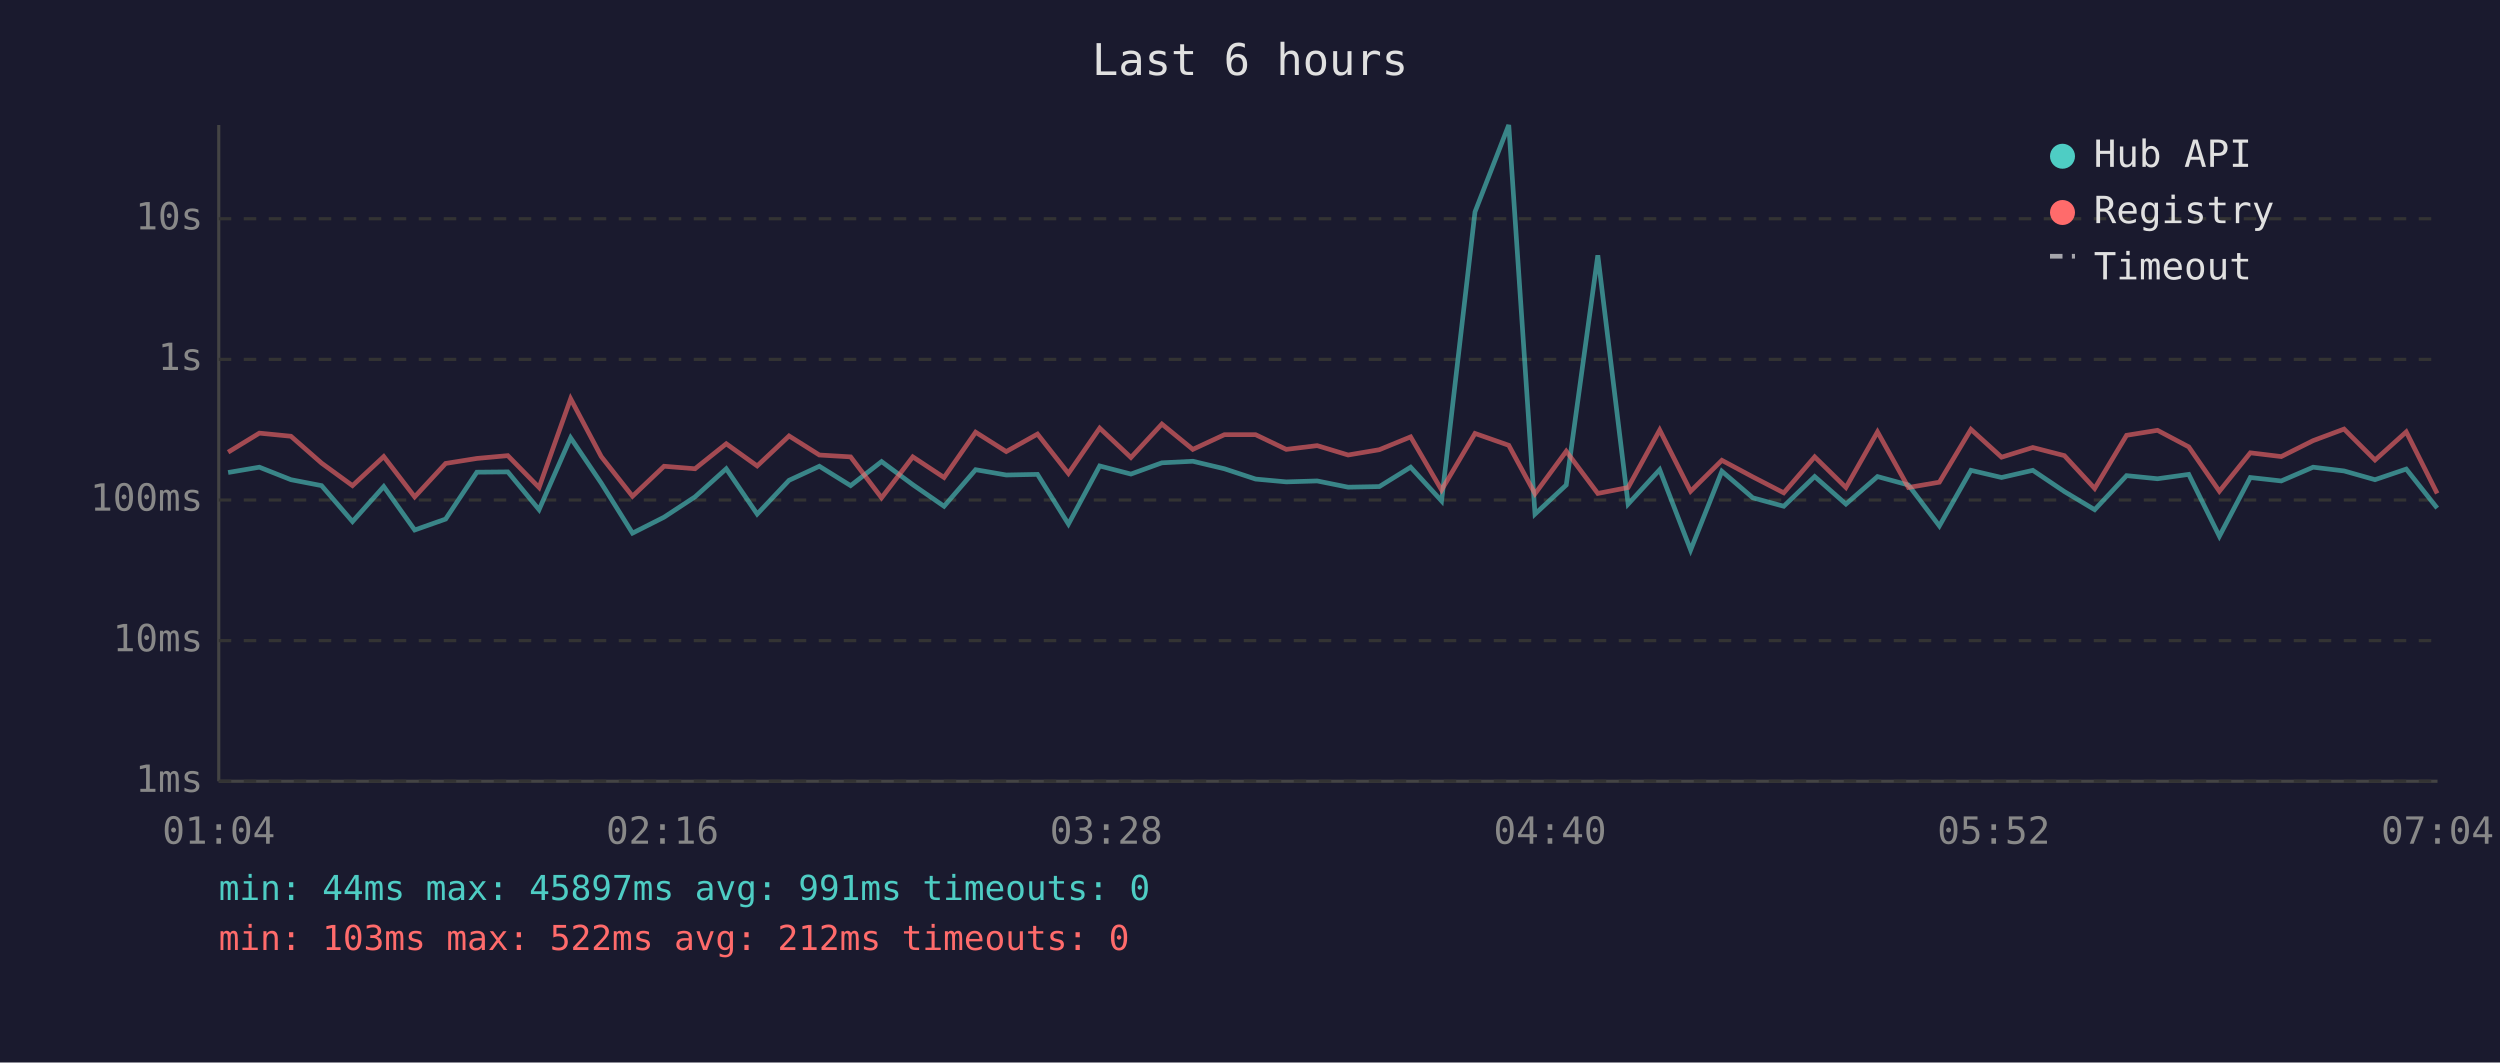
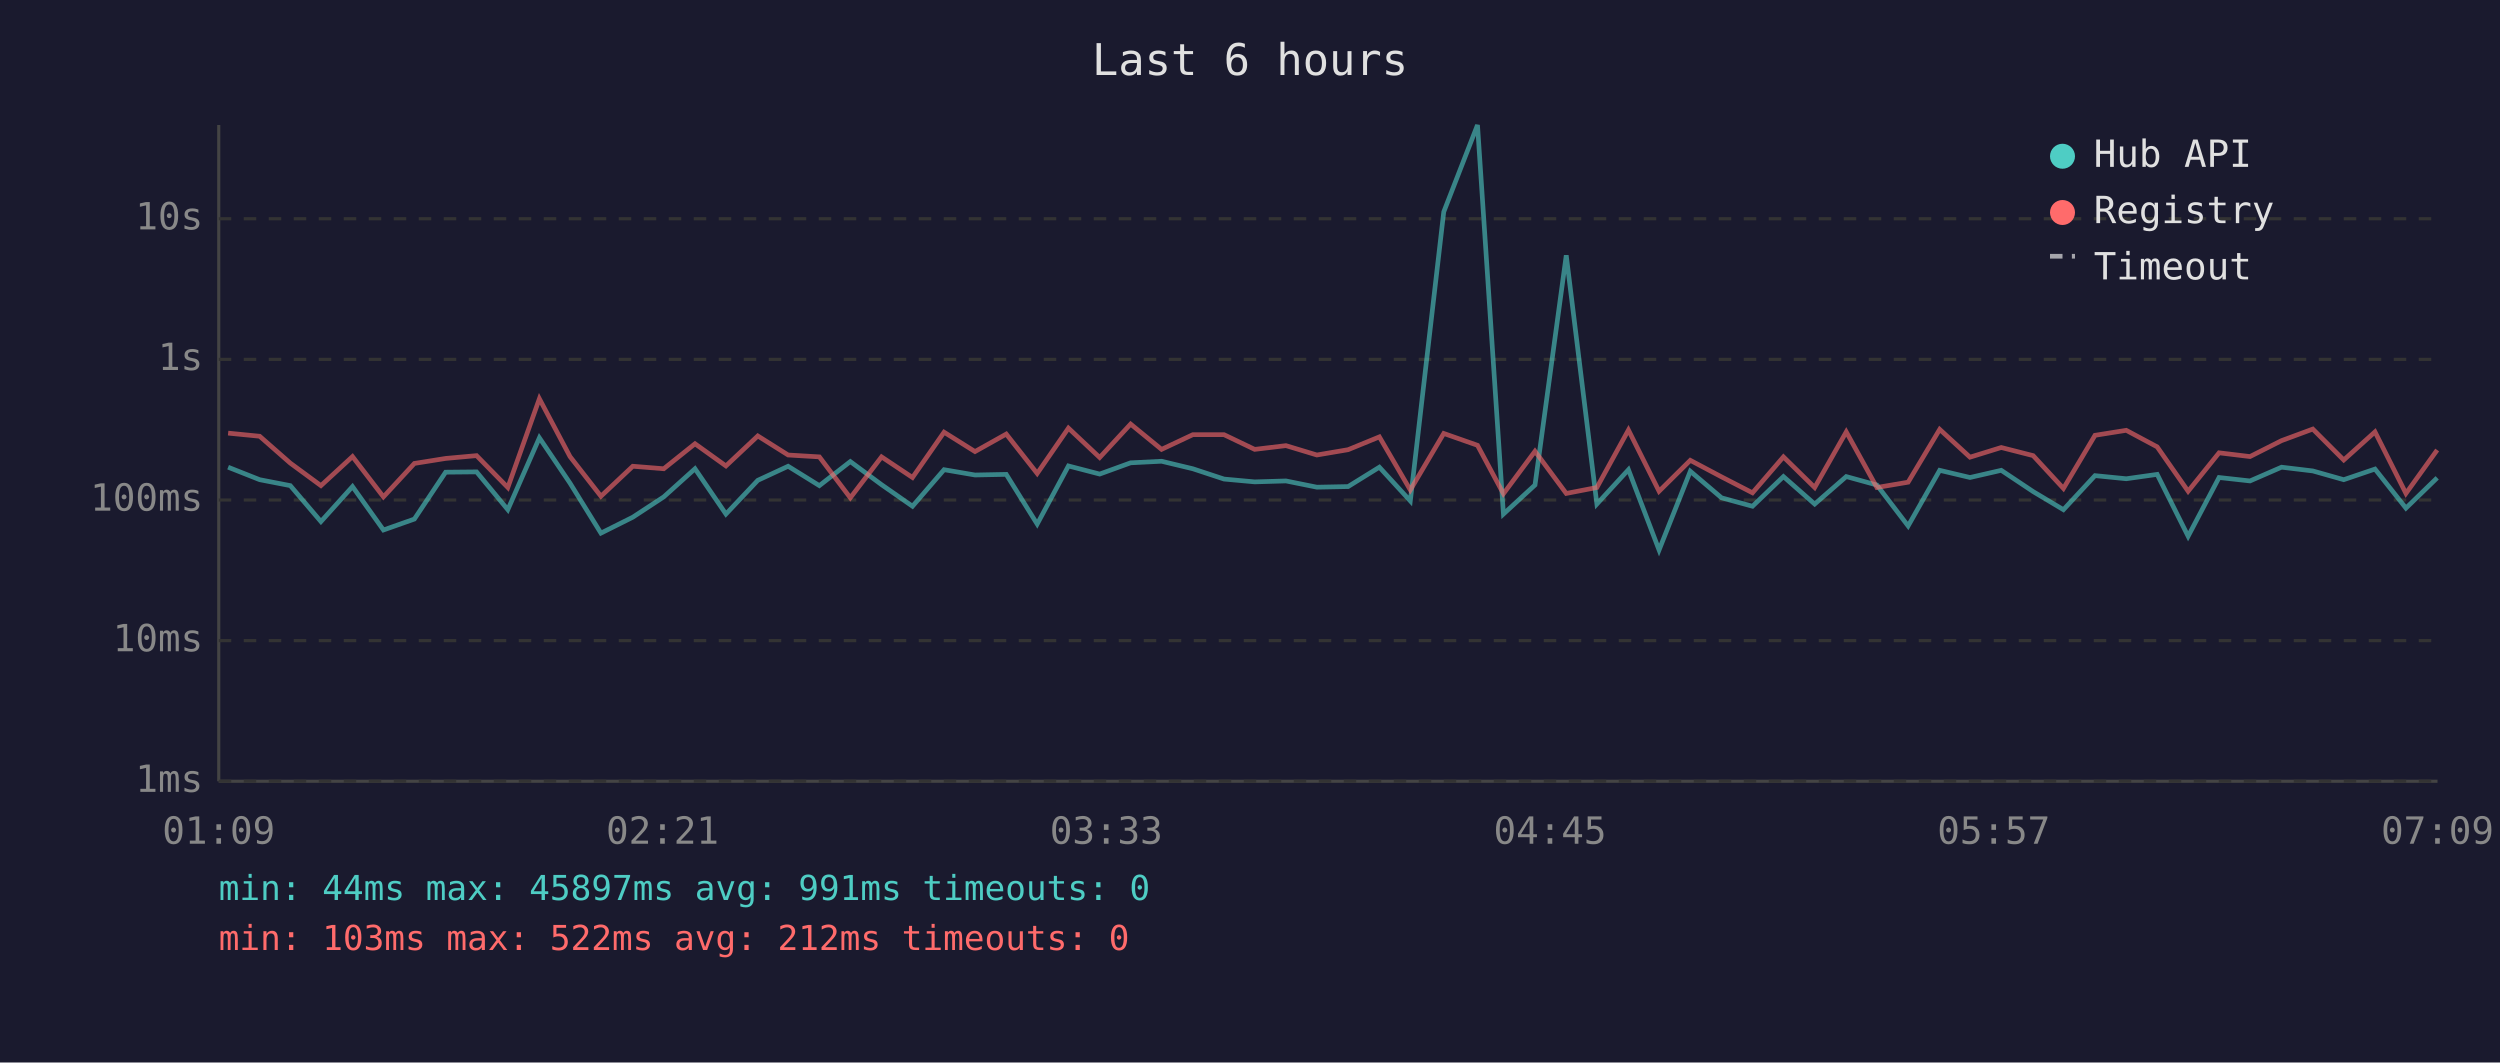
<svg xmlns="http://www.w3.org/2000/svg" viewBox="0 0 800 340" font-family="monospace" font-size="12">
  <rect width="800" height="340" fill="#1a1a2e" />
  <text x="400" y="24" fill="#e0e0e0" font-size="14" text-anchor="middle">Last 6 hours</text>
  <line x1="70" y1="40" x2="70" y2="250" stroke="#444" stroke-width="1" />
  <line x1="70" y1="250" x2="780" y2="250" stroke="#444" stroke-width="1" />
  <line x1="70" y1="250" x2="780" y2="250" stroke="#333" stroke-width="1" stroke-dasharray="4" />
  <text x="65" y="250" fill="#888" text-anchor="end" dominant-baseline="middle">1ms</text>
  <line x1="70" y1="205" x2="780" y2="205" stroke="#333" stroke-width="1" stroke-dasharray="4" />
  <text x="65" y="205" fill="#888" text-anchor="end" dominant-baseline="middle">10ms</text>
  <line x1="70" y1="160" x2="780" y2="160" stroke="#333" stroke-width="1" stroke-dasharray="4" />
  <text x="65" y="160" fill="#888" text-anchor="end" dominant-baseline="middle">100ms</text>
  <line x1="70" y1="115" x2="780" y2="115" stroke="#333" stroke-width="1" stroke-dasharray="4" />
  <text x="65" y="115" fill="#888" text-anchor="end" dominant-baseline="middle">1s</text>
  <line x1="70" y1="70" x2="780" y2="70" stroke="#333" stroke-width="1" stroke-dasharray="4" />
  <text x="65" y="70" fill="#888" text-anchor="end" dominant-baseline="middle">10s</text>
-   <text x="70" y="270" fill="#888" text-anchor="middle">01:04</text>
-   <text x="212" y="270" fill="#888" text-anchor="middle">02:16</text>
-   <text x="354" y="270" fill="#888" text-anchor="middle">03:28</text>
-   <text x="496" y="270" fill="#888" text-anchor="middle">04:40</text>
-   <text x="638" y="270" fill="#888" text-anchor="middle">05:52</text>
-   <text x="780" y="270" fill="#888" text-anchor="middle">07:04</text>
-   <polyline points="73.0,151.2 83.0,149.5 93.1,153.5 102.9,155.4 112.8,166.9 122.8,155.7 132.7,169.6 142.6,166.1 152.6,151.1 162.5,151.0 172.5,163.1 182.6,140.1 192.4,154.6 202.4,170.6 212.5,165.5 222.4,159.0 232.4,150.0 242.3,164.5 252.5,153.7 262.2,149.2 272.2,155.4 282.1,147.7 292.1,155.1 302.1,162.0 312.2,150.3 322.0,152.0 332.0,151.8 341.9,167.7 351.9,149.1 361.9,151.7 371.8,148.1 381.7,147.6 391.8,150.0 401.8,153.3 411.6,154.2 421.5,153.9 431.4,155.9 441.4,155.7 451.4,149.5 461.3,160.3 472.0,67.8 482.8,40.0 491.2,164.5 501.2,155.2 511.3,81.7 521.0,161.3 531.1,150.3 541.0,176.0 551.0,150.8 560.9,159.3 570.8,162.0 580.7,152.5 590.7,161.3 600.8,152.5 610.7,155.2 620.6,168.3 630.7,150.5 640.5,152.8 650.5,150.5 660.6,157.3 670.3,163.1 680.5,152.2 690.4,153.2 700.4,151.8 710.2,171.6 720.1,152.8 730.0,153.9 740.2,149.5 750.1,150.7 760.0,153.5 770.0,150.1 779.9,162.6" fill="none" stroke="#4ecdc4" stroke-width="1.5" opacity="0.6" />
-   <polyline points="73.0,144.7 83.0,138.6 93.1,139.6 102.9,148.2 112.8,155.4 122.8,146.1 132.7,159.0 142.6,148.3 152.6,146.7 162.5,145.8 172.5,156.0 182.6,127.6 192.4,146.1 202.4,158.8 212.5,149.2 222.4,150.0 232.4,142.0 242.3,149.1 252.5,139.5 262.2,145.6 272.2,146.2 282.1,159.3 292.1,146.2 302.1,152.8 312.2,138.3 322.0,144.5 332.0,138.9 341.9,151.5 351.9,137.0 361.9,146.4 371.8,135.7 381.7,143.8 391.8,139.1 401.8,139.1 411.6,143.8 421.5,142.6 431.4,145.6 441.4,143.9 451.4,139.8 461.3,156.8 472.0,138.7 482.8,142.5 491.2,158.0 501.2,144.4 511.3,157.9 521.0,156.0 531.1,137.6 541.0,157.2 551.0,147.3 560.9,152.6 570.8,157.7 580.7,146.2 590.7,156.0 600.8,138.2 610.7,156.0 620.6,154.3 630.7,137.4 640.5,146.3 650.5,143.2 660.6,145.8 670.3,156.3 680.5,139.3 690.4,137.7 700.4,143.0 710.2,157.2 720.1,144.9 730.0,146.1 740.2,141.0 750.1,137.3 760.0,147.2 770.0,138.2 779.9,157.9" fill="none" stroke="#ff6b6b" stroke-width="1.5" opacity="0.6" />
+   <text x="70" y="270" fill="#888" text-anchor="middle">01:09</text>
+   <text x="212" y="270" fill="#888" text-anchor="middle">02:21</text>
+   <text x="354" y="270" fill="#888" text-anchor="middle">03:33</text>
+   <text x="496" y="270" fill="#888" text-anchor="middle">04:45</text>
+   <text x="638" y="270" fill="#888" text-anchor="middle">05:57</text>
+   <text x="780" y="270" fill="#888" text-anchor="middle">07:09</text>
+   <polyline points="73.0,149.5 83.1,153.5 92.9,155.4 102.7,166.9 112.8,155.7 122.7,169.6 132.6,166.1 142.6,151.1 152.5,151.0 162.5,163.1 172.6,140.1 182.4,154.6 192.3,170.6 202.5,165.5 212.4,159.0 222.4,150.0 232.3,164.5 242.5,153.7 252.2,149.2 262.2,155.4 272.1,147.7 282.1,155.1 292.0,162.0 302.1,150.3 312.0,152.0 322.0,151.8 331.9,167.7 341.9,149.1 351.9,151.7 361.8,148.1 371.7,147.6 381.7,150.0 391.7,153.3 401.5,154.2 411.5,153.9 421.4,155.9 431.4,155.7 441.4,149.5 451.3,160.3 462.0,67.8 472.8,40.0 481.1,164.5 491.2,155.2 501.2,81.7 511.0,161.3 521.1,150.3 530.9,176.0 540.9,150.8 550.9,159.3 560.8,162.0 570.7,152.5 580.7,161.3 590.8,152.5 600.6,155.2 610.6,168.3 620.7,150.5 630.4,152.8 640.4,150.5 650.6,157.3 660.3,163.1 670.4,152.2 680.4,153.2 690.3,151.8 700.2,171.6 710.1,152.8 720.0,153.9 730.1,149.5 740.1,150.7 750.0,153.5 760.0,150.1 769.9,162.6 779.9,152.9" fill="none" stroke="#4ecdc4" stroke-width="1.5" opacity="0.6" />
+   <polyline points="73.0,138.6 83.1,139.6 92.9,148.2 102.7,155.4 112.8,146.1 122.7,159.0 132.6,148.3 142.6,146.7 152.5,145.8 162.5,156.0 172.6,127.6 182.4,146.1 192.3,158.8 202.5,149.2 212.4,150.0 222.4,142.0 232.3,149.1 242.5,139.5 252.2,145.6 262.2,146.2 272.1,159.3 282.1,146.2 292.0,152.8 302.1,138.3 312.0,144.5 322.0,138.9 331.9,151.5 341.9,137.0 351.9,146.4 361.8,135.7 371.7,143.8 381.7,139.1 391.7,139.1 401.5,143.8 411.5,142.6 421.4,145.6 431.4,143.9 441.4,139.8 451.3,156.8 462.0,138.7 472.8,142.5 481.1,158.0 491.2,144.4 501.2,157.9 511.0,156.0 521.1,137.6 530.9,157.2 540.9,147.3 550.9,152.6 560.8,157.7 570.7,146.2 580.7,156.0 590.8,138.2 600.6,156.0 610.6,154.3 620.7,137.4 630.4,146.3 640.4,143.2 650.6,145.8 660.3,156.3 670.4,139.3 680.4,137.7 690.3,143.0 700.2,157.2 710.1,144.9 720.0,146.1 730.1,141.0 740.1,137.3 750.0,147.2 760.0,138.2 769.9,157.9 779.9,144.0" fill="none" stroke="#ff6b6b" stroke-width="1.5" opacity="0.6" />
  <circle cx="660" cy="50" r="4" fill="#4ecdc4" />
  <text x="670" y="50" fill="#e0e0e0" dominant-baseline="middle">Hub API</text>
  <circle cx="660" cy="68" r="4" fill="#ff6b6b" />
  <text x="670" y="68" fill="#e0e0e0" dominant-baseline="middle">Registry</text>
  <line x1="656" y1="82" x2="664" y2="82" stroke="#e0e0e0" stroke-width="1.5" stroke-dasharray="4,3" opacity="0.7" />
  <text x="670" y="86" fill="#e0e0e0" dominant-baseline="middle">Timeout</text>
  <text x="70" y="288" fill="#4ecdc4" font-size="11">min: 44ms  max: 45897ms  avg: 991ms  timeouts: 0</text>
  <text x="70" y="304" fill="#ff6b6b" font-size="11">min: 103ms  max: 522ms  avg: 212ms  timeouts: 0</text>
</svg>
